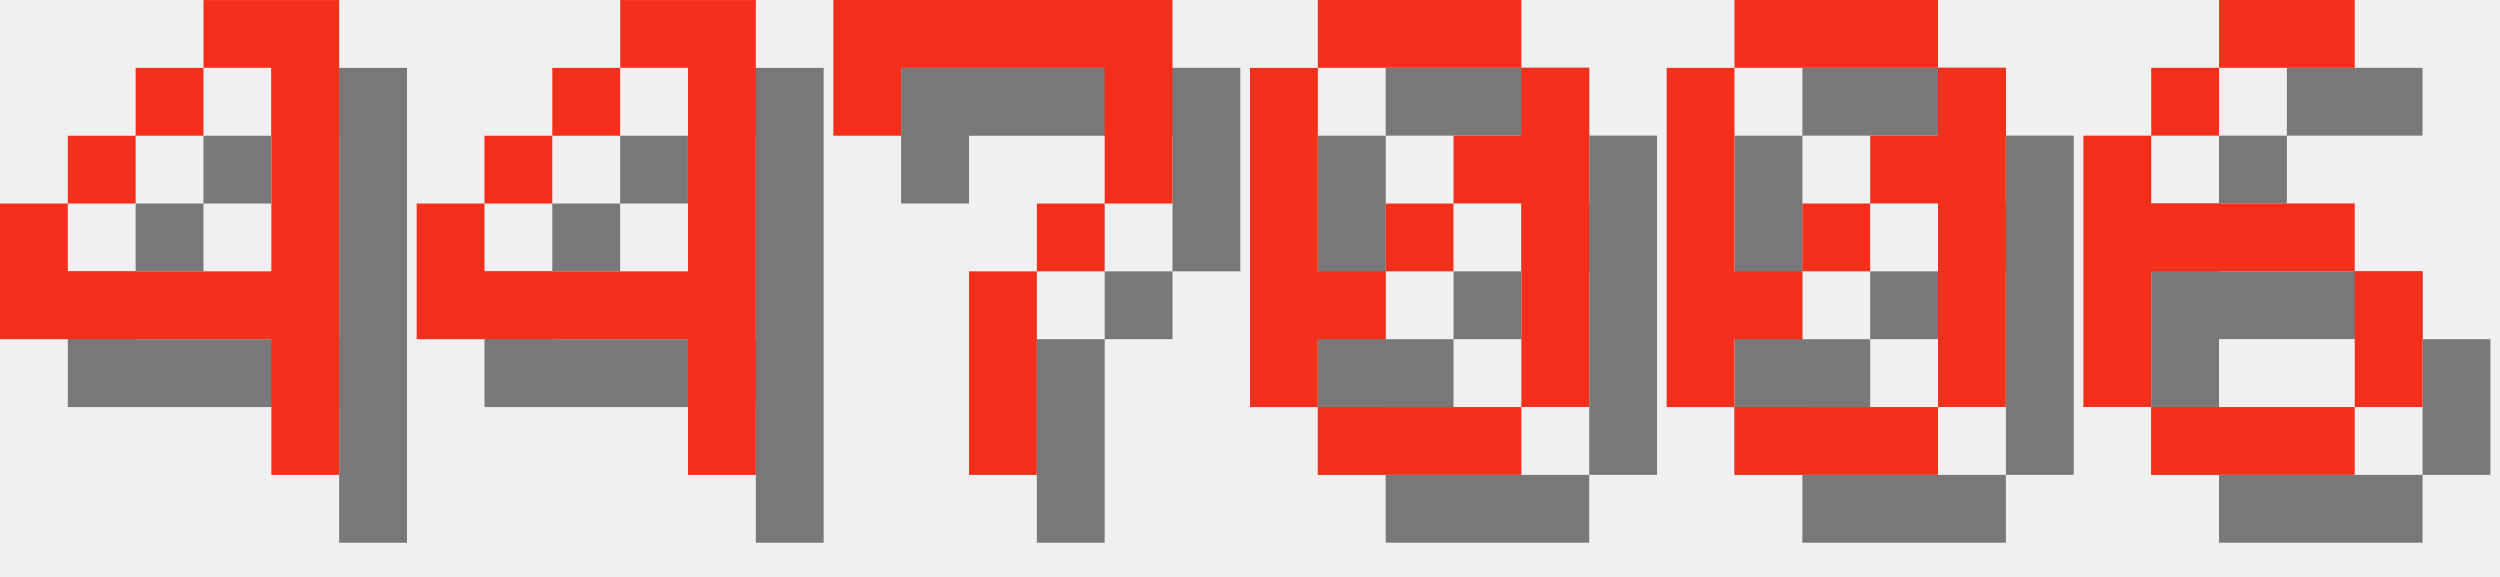
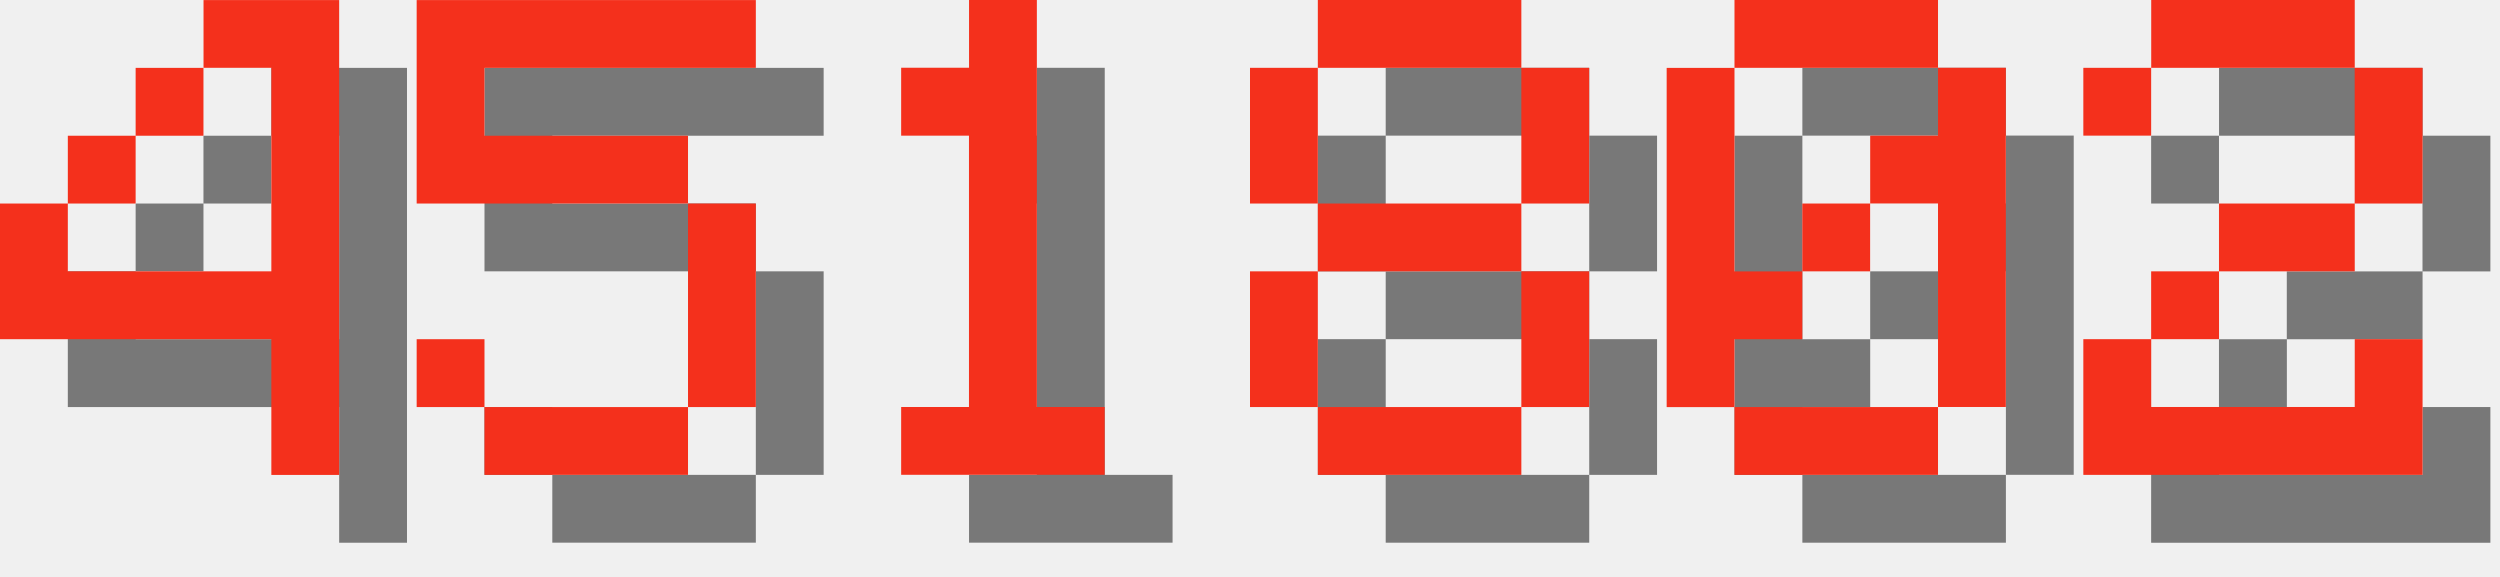
<svg xmlns="http://www.w3.org/2000/svg" version="1.1" width="156.0" height="36">
  <style>
        .text-foreground {
            fill: #F4301C;
        }
        .text-shadow {
            fill: #000000;
            fill-opacity: 0.5;
        }
    </style>
  <g class="digit" id="digit_4" transform="translate(0.0, 0), scale(4)">
    <path id="digit_4_shadow" class="text-shadow" d="m4.233 1.058v1.058h1.058v3.175h-3.175v-1.058h-1.058v2.117h4.233v2.117h1.058v-7.408h-2.117zm-2.117 3.175h1.058v-1.058h-1.058v1.058zm1.058-1.058h1.058v-1.058h-1.058v1.058z" fill-opacity=".5" style="paint-order:stroke fill markers" />
    <path id="digit_4_fg" class="text-foreground" d="m3.175 0v1.058h1.058v3.175h-3.175v-1.058h-1.058v2.117h4.233v2.117h1.058v-7.408h-2.117zm-2.117 3.175h1.058v-1.058h-1.058v1.058zm1.058-1.058h1.058v-1.058h-1.058v1.058z" fill="#fff" style="paint-order:stroke fill markers" />
  </g>
-   <g class="digit" id="digit_4" transform="translate(26.0, 0), scale(4)">
-     <path id="digit_4_shadow" class="text-shadow" d="m4.233 1.058v1.058h1.058v3.175h-3.175v-1.058h-1.058v2.117h4.233v2.117h1.058v-7.408h-2.117zm-2.117 3.175h1.058v-1.058h-1.058v1.058zm1.058-1.058h1.058v-1.058h-1.058v1.058z" fill-opacity=".5" style="paint-order:stroke fill markers" />
-     <path id="digit_4_fg" class="text-foreground" d="m3.175 0v1.058h1.058v3.175h-3.175v-1.058h-1.058v2.117h4.233v2.117h1.058v-7.408h-2.117zm-2.117 3.175h1.058v-1.058h-1.058v1.058zm1.058-1.058h1.058v-1.058h-1.058v1.058z" fill="#fff" style="paint-order:stroke fill markers" />
+   <g class="digit" id="digit_5" transform="translate(26.0, 0), scale(4)">
+     <path id="digit_5_shadow" class="text-shadow" d="m1.058 1.058v3.175h4.233v3.175h-3.175v-1.058h-1.058v1.058h1.058v1.058h3.175v-1.058h1.058v-3.175h-1.058v-1.058h-3.175v-1.058h4.233v-1.058h-5.292z" fill-opacity=".5" style="paint-order:stroke fill markers" />
+     <path id="digit_5_fg" class="text-foreground" d="m0 0v3.175h4.233v3.175h-3.175v-1.058h-1.058v1.058h1.058v1.058h3.175v-1.058h1.058v-3.175h-1.058v-1.058h-3.175v-1.058h4.233v-1.058h-5.292z" fill="#fff" style="paint-order:stroke fill markers" />
  </g>
-   <g class="digit" id="digit_7" transform="translate(52.0, 0), scale(4)">
-     <path id="digit_7_shadow" class="text-shadow" d="m1.058 1.058 2e-6 2.117h1.058v-1.058h3.175v1.058l2e-7 1.058h-1.058v1.058h-1.058l4e-7 3.175 1.058 1e-7v-3.175h1.058v-1.058h1.058l5e-7 -1.058v-2.117z" fill-opacity=".5" style="paint-order:stroke fill markers" />
-     <path id="digit_7_fg" class="text-foreground" d="m0 0 2e-6 2.117h1.058v-1.058h3.175v1.058l2e-7 1.058h-1.058v1.058h-1.058l4e-7 3.175 1.058 1e-7v-3.175h1.058v-1.058h1.058l5e-7 -1.058v-2.117z" fill="#fff" style="paint-order:stroke fill markers" />
+   <g class="digit" id="digit_1" transform="translate(52.0, 0), scale(4)">
+     <path id="digit_1_shadow" class="text-shadow" d="m2.117 2.117v1.058h1.058v4.233h-1.058v1.058h3.175v-1.058h-1.058v-6.35h-1.058v1.058h-1.058z" fill-opacity=".5" style="paint-order:stroke fill markers" />
+     <path id="digit_1_fg" class="text-foreground" d="m1.058 1.058v1.058h1.058v4.233h-1.058v1.058h3.175v-1.058h-1.058v-6.35h-1.058v1.058h-1.058z" fill="#fff" style="paint-order:stroke fill markers" />
  </g>
-   <g class="digit" id="digit_0" transform="translate(78.0, 0), scale(4)">
-     <path id="digit_0_shadow" class="text-shadow" d="m2.117 1.058v1.058h3.175v-1.058h-3.175zm3.175 1.058v1.058h-1.058v1.058h1.058v3.175h1.058v-5.292h-1.058zm0 5.292h-3.175v1.058h3.175v-1.058zm-3.175 0v-1.058h1.058v-1.058h-1.058v-3.175h-1.058v5.292h1.058zm1.058-2.117h1.058v-1.058h-1.058v1.058z" fill-opacity=".5" style="paint-order:stroke fill markers" />
-     <path id="digit_0_fg" class="text-foreground" d="m1.058 0v1.058h3.175v-1.058h-3.175zm3.175 1.058v1.058h-1.058v1.058h1.058v3.175h1.058v-5.292h-1.058zm0 5.292h-3.175v1.058h3.175v-1.058zm-3.175 0v-1.058h1.058v-1.058h-1.058v-3.175h-1.058v5.292h1.058zm1.058-2.117h1.058v-1.058h-1.058v1.058z" fill="#fff" style="paint-order:stroke fill markers" />
+   <g class="digit" id="digit_8" transform="translate(78.0, 0), scale(4)">
+     <path id="digit_8_shadow" class="text-shadow" d="m2.117 1.058v1.058h3.175v-1.058h-3.175zm3.175 1.058v2.117h1.058v-2.117h-1.058zm0 2.117h-3.175v1.058h3.175v-1.058zm0 1.058v2.117h1.058v-2.117h-1.058zm0 2.117h-3.175v1.058h3.175v-1.058zm-3.175 0v-2.117h-1.058v2.117h1.058zm0-3.175v-2.117h-1.058v2.117h1.058z" fill-opacity=".5" style="paint-order:stroke fill markers" />
+     <path id="digit_8_fg" class="text-foreground" d="m1.058 0v1.058h3.175v-1.058h-3.175zm3.175 1.058v2.117h1.058v-2.117h-1.058zm0 2.117h-3.175v1.058h3.175v-1.058zm0 1.058v2.117h1.058v-2.117h-1.058zm0 2.117h-3.175v1.058h3.175v-1.058zm-3.175 0v-2.117h-1.058v2.117h1.058zm0-3.175v-2.117h-1.058v2.117h1.058z" fill="#fff" style="paint-order:stroke fill markers" />
  </g>
  <g class="digit" id="digit_0" transform="translate(104.0, 0), scale(4)">
    <path id="digit_0_shadow" class="text-shadow" d="m2.117 1.058v1.058h3.175v-1.058h-3.175zm3.175 1.058v1.058h-1.058v1.058h1.058v3.175h1.058v-5.292h-1.058zm0 5.292h-3.175v1.058h3.175v-1.058zm-3.175 0v-1.058h1.058v-1.058h-1.058v-3.175h-1.058v5.292h1.058zm1.058-2.117h1.058v-1.058h-1.058v1.058z" fill-opacity=".5" style="paint-order:stroke fill markers" />
    <path id="digit_0_fg" class="text-foreground" d="m1.058 0v1.058h3.175v-1.058h-3.175zm3.175 1.058v1.058h-1.058v1.058h1.058v3.175h1.058v-5.292h-1.058zm0 5.292h-3.175v1.058h3.175v-1.058zm-3.175 0v-1.058h1.058v-1.058h-1.058v-3.175h-1.058v5.292h1.058zm1.058-2.117h1.058v-1.058h-1.058v1.058z" fill="#fff" style="paint-order:stroke fill markers" />
  </g>
-   <g class="digit" id="digit_6" transform="translate(130.0, 0), scale(4)">
-     <path id="digit_6_shadow" class="text-shadow" d="m3.175 1.058v1.058h2.117v-1.058h-2.117zm0 1.058h-1.058v1.058h1.058v-1.058zm-1.058 1.058h-1.058v4.233h1.058v-2.117h3.175v-1.058h-3.175v-1.058zm3.175 2.117v2.117h1.058v-2.117h-1.058zm0 2.117h-3.175v1.058h3.175v-1.058z" fill-opacity=".5" style="paint-order:stroke fill markers" />
-     <path id="digit_6_fg" class="text-foreground" d="m2.117 0v1.058h2.117v-1.058h-2.117zm0 1.058h-1.058v1.058h1.058v-1.058zm-1.058 1.058h-1.058v4.233h1.058v-2.117h3.175v-1.058h-3.175v-1.058zm3.175 2.117v2.117h1.058v-2.117h-1.058zm0 2.117h-3.175v1.058h3.175v-1.058z" fill="#fff" style="paint-order:stroke fill markers" />
+   <g class="digit" id="digit_2" transform="translate(130.0, 0), scale(4)">
+     <path id="digit_2_shadow" class="text-shadow" d="m1.058 2.117v1.058h1.058v-1.058h3.175v2.117h-2.117v1.058h-1.058v1.058h-1.058v2.117h5.292v-2.117h-1.058v1.058h-3.175v-1.058h1.058v-1.058h2.117v-1.058h1.058v-2.117h-1.058v-1.058h-3.175v1.058h-1.058z" fill-opacity=".5" style="paint-order:stroke fill markers" />
+     <path id="digit_2_fg" class="text-foreground" d="m0 1.058v1.058h1.058v-1.058h3.175v2.117h-2.117v1.058h-1.058v1.058h-1.058v2.117h5.292v-2.117h-1.058v1.058h-3.175v-1.058h1.058v-1.058h2.117v-1.058h1.058v-2.117h-1.058v-1.058h-3.175v1.058h-1.058z" fill="#fff" style="paint-order:stroke fill markers" />
  </g>
</svg>
